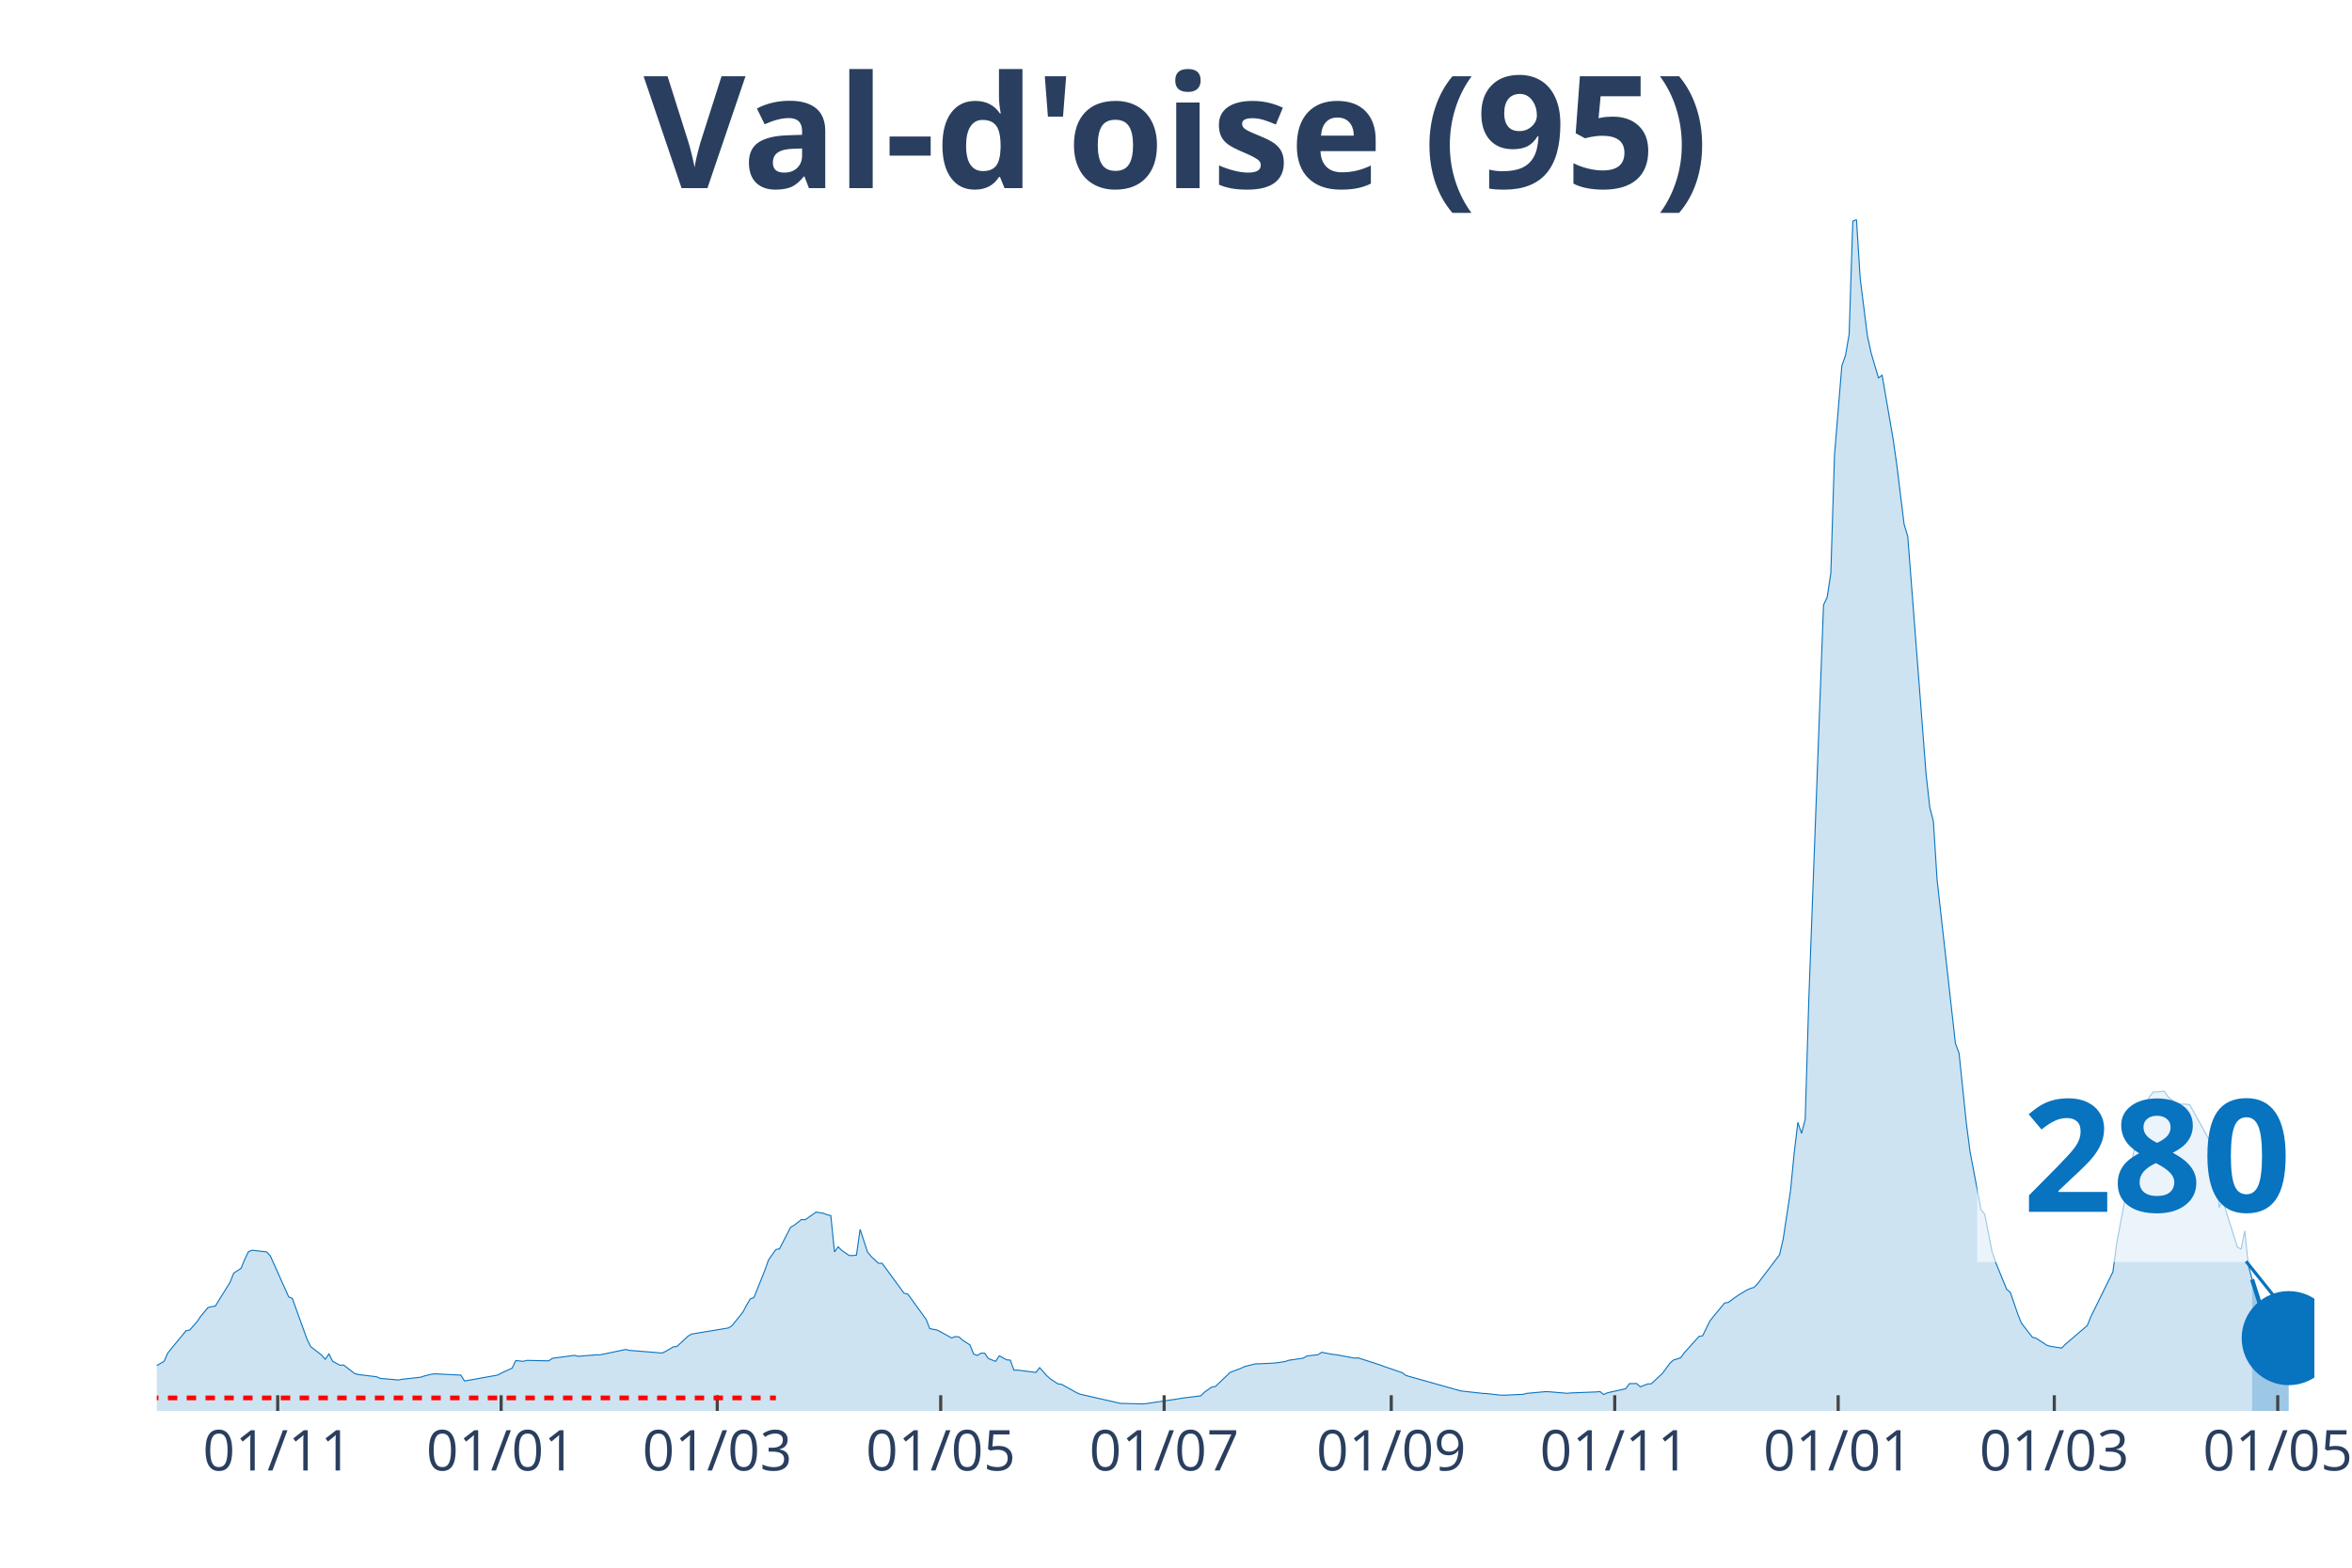
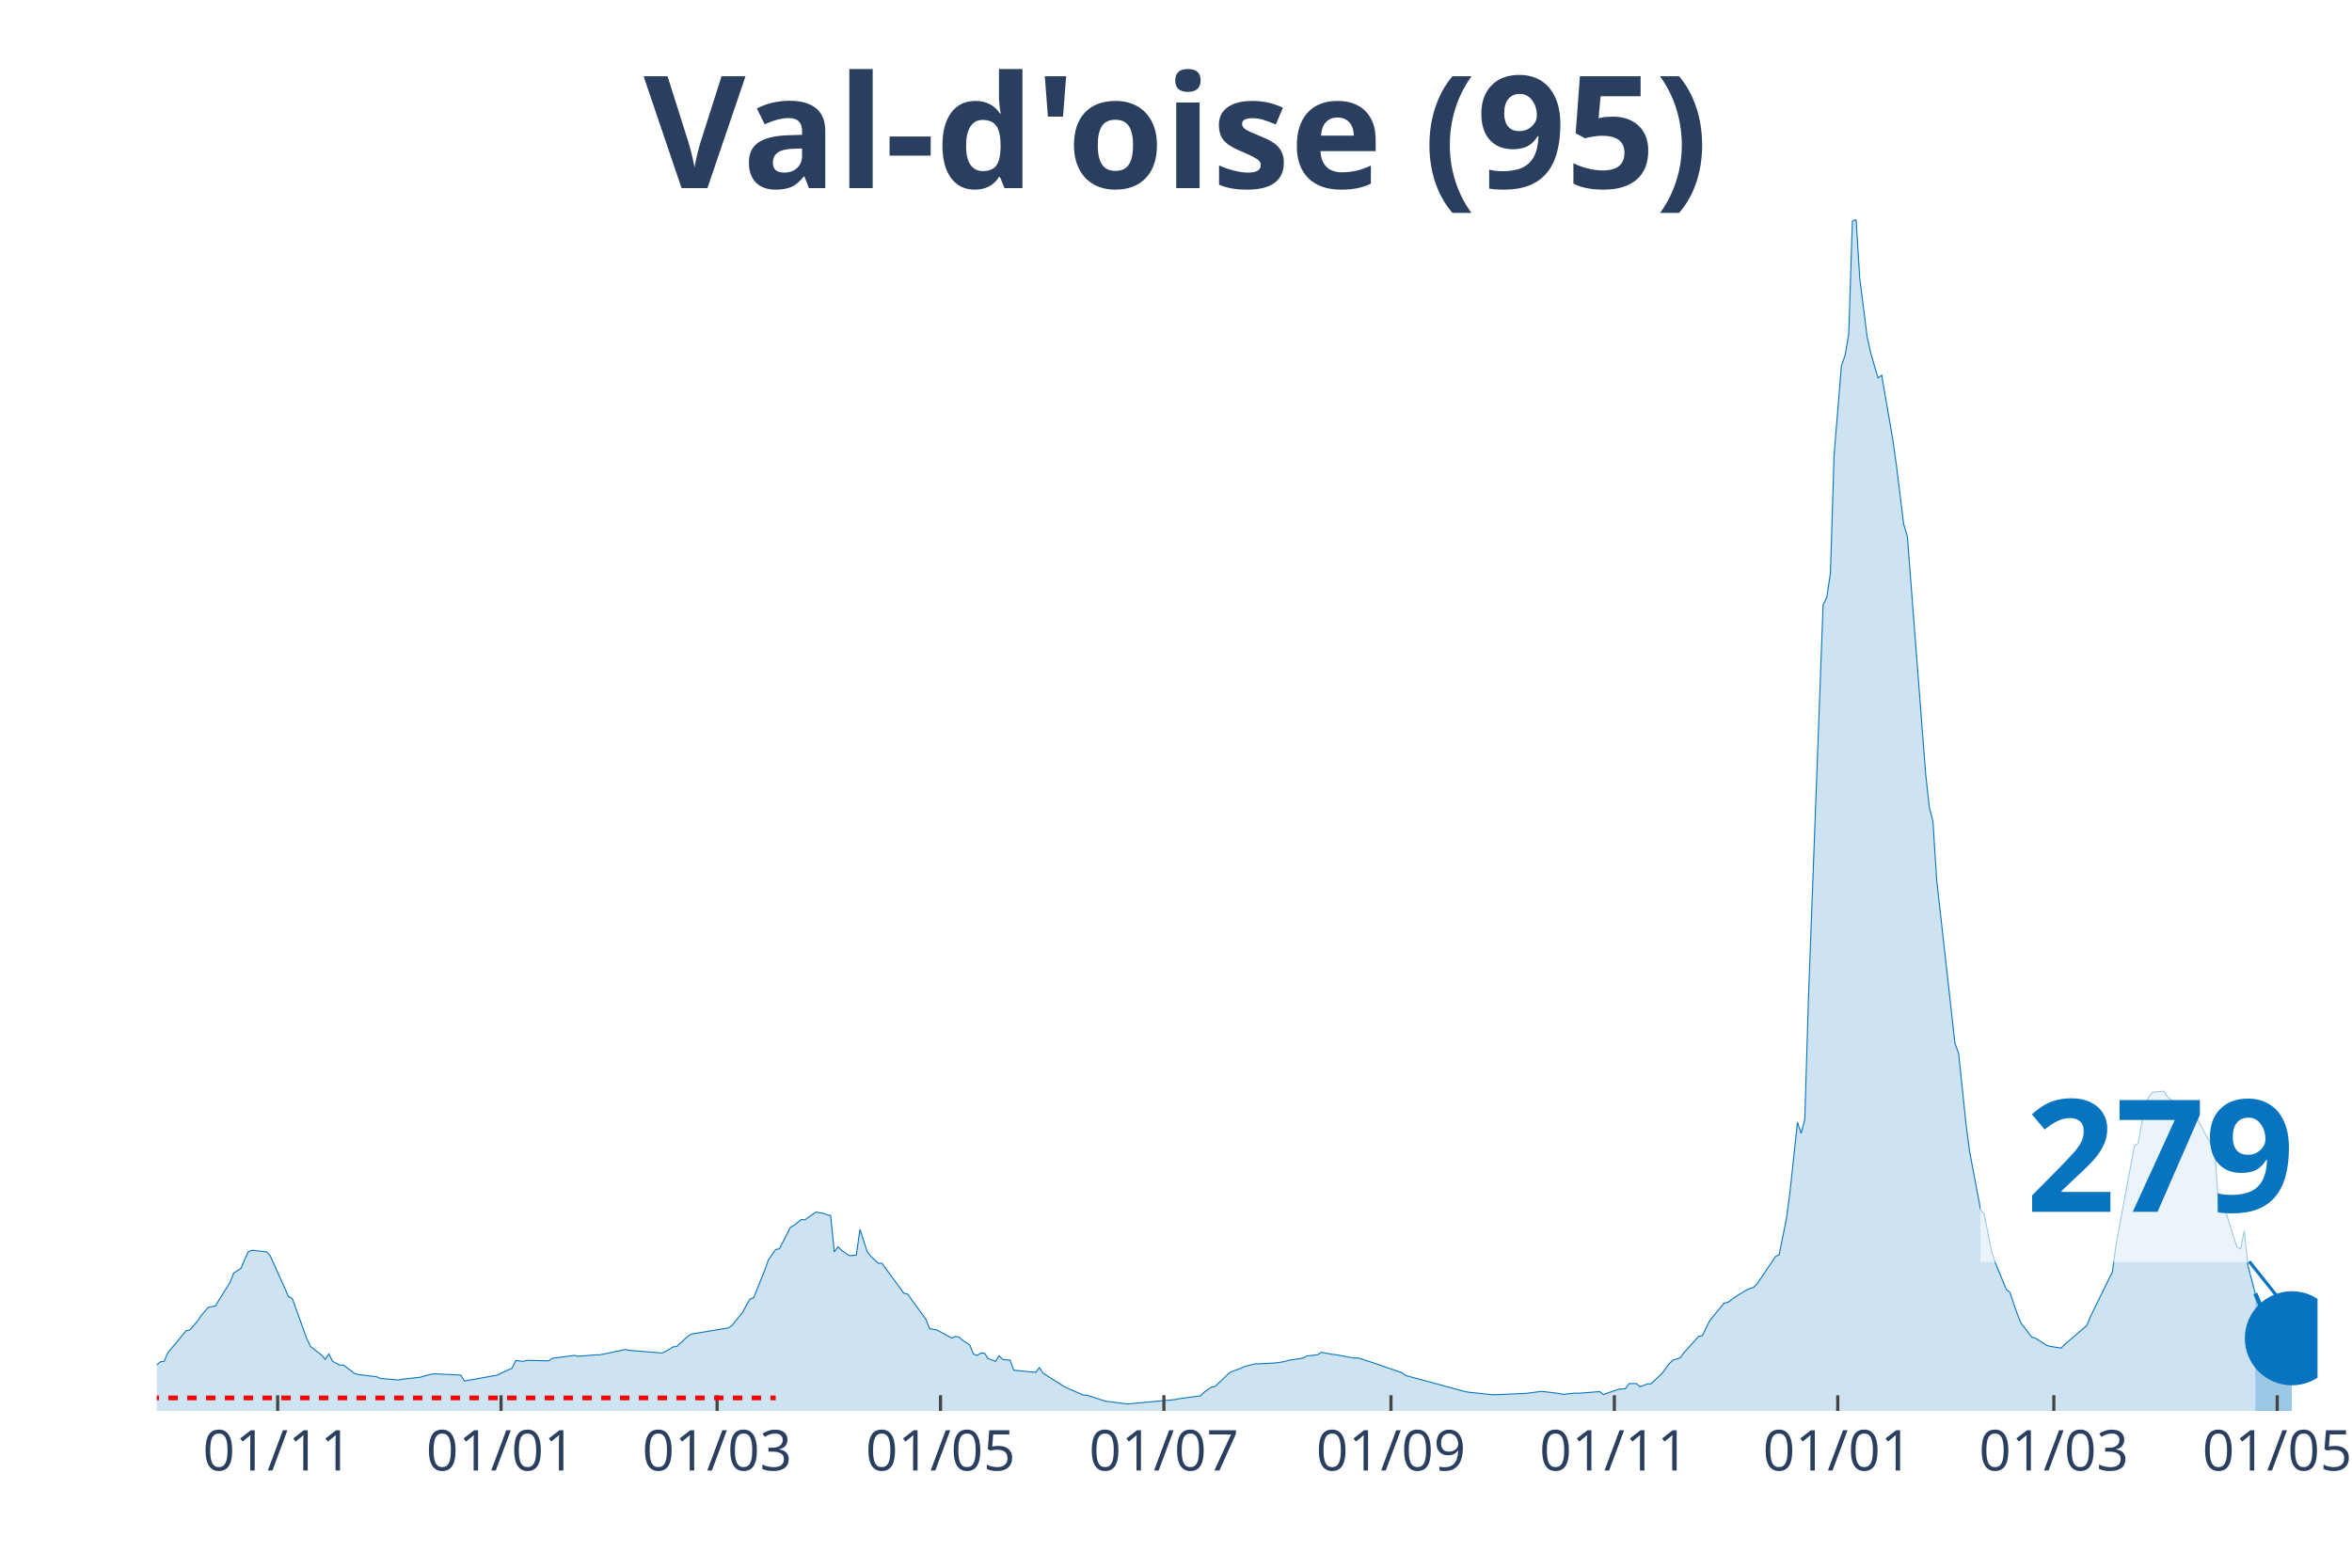
<svg xmlns="http://www.w3.org/2000/svg" class="main-svg" width="1125" height="750" style="" viewBox="0 0 750 500">
  <rect x="0" y="0" width="750" height="500" style="fill: rgb(0, 0, 0); fill-opacity: 0;" />
-   <defs id="defs-8edf81">
+   <defs id="defs-d8a3d8">
    <g class="clips">
-       <clipPath id="clip8edf81xyplot" class="plotclip">
-         <rect width="688" height="380" />
+       <clipPath id="clipd8a3d8xyplot" class="plotclip">
+         <rect width="689" height="380" />
      </clipPath>
-       <clipPath class="axesclip" id="clip8edf81x">
-         <rect x="50" y="0" width="688" height="500" />
+       <clipPath class="axesclip" id="clipd8a3d8x">
+         <rect x="50" y="0" width="689" height="500" />
      </clipPath>
-       <clipPath class="axesclip" id="clip8edf81y">
+       <clipPath class="axesclip" id="clipd8a3d8y">
        <rect x="0" y="70" width="750" height="380" />
      </clipPath>
-       <clipPath class="axesclip" id="clip8edf81xy">
-         <rect x="50" y="70" width="688" height="380" />
+       <clipPath class="axesclip" id="clipd8a3d8xy">
+         <rect x="50" y="70" width="689" height="380" />
      </clipPath>
    </g>
    <g class="gradients" />
  </defs>
  <g class="bglayer">
-     <rect class="bg" x="50" y="70" width="688" height="380" style="fill: rgb(0, 0, 0); fill-opacity: 0; stroke-width: 0;" />
+     <rect class="bg" x="50" y="70" width="689" height="380" style="fill: rgb(0, 0, 0); fill-opacity: 0; stroke-width: 0;" />
  </g>
  <g class="layer-below">
    <g class="imagelayer" />
    <g class="shapelayer" />
  </g>
  <g class="cartesianlayer">
    <g class="subplot xy">
      <g class="layer-subplot">
        <g class="shapelayer" />
        <g class="imagelayer" />
      </g>
      <g class="gridlayer">
        <g class="x">
-           <path class="xgrid crisp" transform="translate(88.55,0)" d="M0,70v380" style="stroke: rgb(255, 255, 255); stroke-opacity: 1; stroke-width: 1px;" />
-           <path class="xgrid crisp" transform="translate(159.8,0)" d="M0,70v380" style="stroke: rgb(255, 255, 255); stroke-opacity: 1; stroke-width: 1px;" />
-           <path class="xgrid crisp" transform="translate(228.72,0)" d="M0,70v380" style="stroke: rgb(255, 255, 255); stroke-opacity: 1; stroke-width: 1px;" />
-           <path class="xgrid crisp" transform="translate(299.97,0)" d="M0,70v380" style="stroke: rgb(255, 255, 255); stroke-opacity: 1; stroke-width: 1px;" />
-           <path class="xgrid crisp" transform="translate(371.22,0)" d="M0,70v380" style="stroke: rgb(255, 255, 255); stroke-opacity: 1; stroke-width: 1px;" />
-           <path class="xgrid crisp" transform="translate(443.64,0)" d="M0,70v380" style="stroke: rgb(255, 255, 255); stroke-opacity: 1; stroke-width: 1px;" />
-           <path class="xgrid crisp" transform="translate(514.9,0)" d="M0,70v380" style="stroke: rgb(255, 255, 255); stroke-opacity: 1; stroke-width: 1px;" />
-           <path class="xgrid crisp" transform="translate(586.15,0)" d="M0,70v380" style="stroke: rgb(255, 255, 255); stroke-opacity: 1; stroke-width: 1px;" />
-           <path class="xgrid crisp" transform="translate(655.07,0)" d="M0,70v380" style="stroke: rgb(255, 255, 255); stroke-opacity: 1; stroke-width: 1px;" />
-           <path class="xgrid crisp" transform="translate(726.32,0)" d="M0,70v380" style="stroke: rgb(255, 255, 255); stroke-opacity: 1; stroke-width: 1px;" />
+           <path class="xgrid crisp" transform="translate(88.54,0)" d="M0,70v380" style="stroke: rgb(255, 255, 255); stroke-opacity: 1; stroke-width: 1px;" />
+           <path class="xgrid crisp" transform="translate(159.77,0)" d="M0,70v380" style="stroke: rgb(255, 255, 255); stroke-opacity: 1; stroke-width: 1px;" />
+           <path class="xgrid crisp" transform="translate(228.67,0)" d="M0,70v380" style="stroke: rgb(255, 255, 255); stroke-opacity: 1; stroke-width: 1px;" />
+           <path class="xgrid crisp" transform="translate(299.91,0)" d="M0,70v380" style="stroke: rgb(255, 255, 255); stroke-opacity: 1; stroke-width: 1px;" />
+           <path class="xgrid crisp" transform="translate(371.14,0)" d="M0,70v380" style="stroke: rgb(255, 255, 255); stroke-opacity: 1; stroke-width: 1px;" />
+           <path class="xgrid crisp" transform="translate(443.55,0)" d="M0,70v380" style="stroke: rgb(255, 255, 255); stroke-opacity: 1; stroke-width: 1px;" />
+           <path class="xgrid crisp" transform="translate(514.78,0)" d="M0,70v380" style="stroke: rgb(255, 255, 255); stroke-opacity: 1; stroke-width: 1px;" />
+           <path class="xgrid crisp" transform="translate(586.02,0)" d="M0,70v380" style="stroke: rgb(255, 255, 255); stroke-opacity: 1; stroke-width: 1px;" />
+           <path class="xgrid crisp" transform="translate(654.92,0)" d="M0,70v380" style="stroke: rgb(255, 255, 255); stroke-opacity: 1; stroke-width: 1px;" />
+           <path class="xgrid crisp" transform="translate(726.15,0)" d="M0,70v380" style="stroke: rgb(255, 255, 255); stroke-opacity: 1; stroke-width: 1px;" />
        </g>
        <g class="y" />
      </g>
      <g class="zerolinelayer" />
      <path class="xlines-below" />
      <path class="ylines-below" />
      <g class="overlines-below" />
      <g class="xaxislayer-below" />
      <g class="yaxislayer-below" />
      <g class="overaxes-below" />
-       <g class="plot" transform="translate(50, 70)" clip-path="url('#clip8edf81xyplot')">
+       <g class="plot" transform="translate(50, 70)" clip-path="url('#clipd8a3d8xyplot')">
        <g class="scatterlayer mlayer">
-           <g class="trace scatter tracef653f2" style="stroke-miterlimit: 2;">
+           <g class="trace scatter trace178c4e" style="stroke-miterlimit: 2;">
            <g class="fills">
              <g>
-                 <path class="js-fill" d="M668.14,380L-158.86,380L-158.86,378.72L-135.5,379.01L-134.33,379.12L-103.96,379.4L-102.79,379.4L-71.25,378.25L-70.08,378.16L-57.24,377.23L-56.07,377.26L-49.06,375.92L-47.89,375.67L-43.22,374.73L-42.05,374.18L-19.86,368.34L-18.69,367.56L-14.02,366.11L-12.85,366L-8.18,366.59L-7.01,366.96L-3.5,367.4L-2.34,366.9L2.34,364.17L3.5,361.51L9.34,354.41L10.51,354.19L12.85,351.51L14.02,349.8L16.35,347L17.52,346.75L18.69,346.55L19.86,344.62L23.36,338.97L24.53,336.04L26.87,334.52L28.03,331.67L29.2,329.24L30.37,328.74L35.04,329.28L36.21,330.58L42.05,343.61L43.22,344.13L47.89,357.1L49.06,359.47L52.56,362.2L53.73,363.52L54.9,361.81L56.07,364.17L58.4,365.42L59.57,365.36L63.08,368.07L64.24,368.39L70.08,369.1L71.25,369.62L77.09,370.14L78.26,369.9L84.1,369.25L85.27,368.87L87.61,368.29L88.77,368.17L96.95,368.58L98.12,370.46L108.63,368.58L109.8,367.98L113.3,366.36L114.47,363.93L116.81,364.19L117.98,363.88L124.98,364.02L126.15,363.22L133.16,362.28L134.33,362.58L140.17,362.11L141.34,362.12L149.51,360.4L150.68,360.69L161.2,361.53L162.36,360.95L164.7,359.58L165.87,359.43L169.37,356.17L170.54,355.49L182.22,353.55L183.39,352.84L186.89,348.49L188.06,346.28L189.23,344.29L190.4,343.87L193.9,335.13L195.07,331.82L197.41,328.51L198.57,328.3L202.08,321.46L203.25,320.78L205.58,318.94L206.75,319.03L209.09,317.38L210.25,316.58L212.59,316.97L213.76,317.43L214.93,317.69L216.1,329.3L217.26,327.66L218.43,328.81L220.77,330.42L221.94,330.44L223.1,330.31L224.27,322.09L226.61,329.26L227.78,330.73L230.11,332.9L231.28,332.9L238.29,342.47L239.46,342.71L245.3,350.77L246.47,353.75L248.8,354.19L249.97,354.79L253.47,356.73L254.64,356.28L255.81,356.4L256.98,357.45L259.31,358.96L260.48,361.88L261.65,362.3L262.82,361.58L263.99,361.58L265.15,363.28L267.49,364.19L268.66,362.41L270.99,363.7L272.16,363.8L273.33,367.01L274.5,366.98L280.34,367.72L281.51,366.19L283.84,368.81L285.01,369.83L287.35,371.37L288.52,371.51L293.19,374.12L294.36,374.65L307.21,377.58L308.37,377.62L314.21,377.77L315.38,377.68L325.89,376.12L327.06,375.91L332.9,375.19L334.07,374.02L336.41,372.39L337.58,372.19L342.25,367.73L343.42,367.26L345.75,366.39L346.92,365.83L350.42,364.97L351.59,364.97L356.26,364.74L357.43,364.61L359.77,364.25L360.94,363.85L365.61,363.16L366.78,362.47L370.28,362.08L371.45,361.3L374.95,361.97L376.12,362.08L381.96,363.16L383.13,363.09L390.14,365.36L391.31,365.81L397.15,367.81L398.32,368.7L415.84,373.63L417.01,373.76L422.85,374.41L424.01,374.46L428.69,374.98L429.85,374.97L435.69,374.71L436.86,374.4L442.7,373.86L443.87,373.88L449.71,374.38L450.88,374.26L459.06,373.94L460.22,373.84L461.39,374.77L462.56,374.22L468.4,372.92L469.57,371.3L471.9,371.26L473.07,372.3L475.41,371.4L476.58,371.35L478.91,369.14L480.08,368.07L482.42,364.89L483.59,363.8L485.92,363.05L487.09,361.44L491.76,356.25L492.93,356.03L495.27,351.28L496.43,349.81L499.94,345.59L501.11,345.39L503.44,343.68L504.61,342.9L506.95,341.49L508.12,340.97L509.28,340.61L510.45,339.44L517.46,330.19L518.63,325.11L520.96,309.7L522.13,297.64L523.3,287.96L524.47,291.48L525.64,287.01L526.8,248.35L531.48,122.97L532.65,120.46L533.81,112.8L534.98,75.1L537.32,46.67L538.49,43.35L539.65,36.57L540.82,0.53L541.99,0L543.16,18.72L545.49,37.22L546.66,42.59L549,50.54L550.17,49.67L553.67,70.02L554.84,78.2L557.17,97.18L558.34,101.08L564.18,176.86L565.35,187.4L566.52,191.99L567.69,210.57L573.53,262.73L574.7,265.91L577.03,288.29L578.2,297.25L581.7,315.8L582.87,317.25L585.21,329.14L586.38,332.64L589.88,341.2L591.05,342.19L593.39,349.01L594.55,351.94L598.06,356.48L599.23,356.8L602.73,359.07L603.9,359.41L607.4,359.96L608.57,358.77L615.58,352.78L616.75,349.9L623.76,335.64L624.92,326.85L630.76,295.41L631.93,294.66L634.27,282.02L635.44,279.75L636.6,278.29L637.77,278.27L640.11,278.01L641.28,279.74L643.61,281.75L644.78,282.11L647.12,282.17L648.29,282.38L656.46,297.15L657.63,315.18L658.8,312.62L659.97,316.73L663.47,327.78L664.64,328.36L665.81,322.56L666.97,333.63L668.14,338.06" style="fill: rgb(8, 115, 191); fill-opacity: 0.2; stroke-width: 0;" />
+                 <path class="js-fill" d="M669.15,380L-158.82,380L-158.82,378.72L-135.46,379.01L-134.3,379.12L-103.93,379.4L-102.77,379.4L-71.24,378.25L-70.07,378.16L-57.22,377.23L-56.05,377.26L-49.05,375.92L-47.88,375.67L-43.21,374.73L-42.04,374.18L-18.68,367.56L-17.52,367.04L-11.68,365.95L-10.51,366.36L-4.67,367.53L-3.5,367.4L0,365.31L1.17,364.32L2.34,364.17L3.5,361.51L9.34,354.41L10.51,354.19L12.85,351.51L14.01,349.8L16.35,347L17.52,346.75L18.68,346.55L19.85,344.62L23.36,338.97L24.52,336.04L26.86,334.52L28.03,331.67L29.19,329.24L30.36,328.74L35.03,329.28L36.2,330.58L42.04,343.61L43.21,344.13L47.88,357.1L49.05,359.47L52.55,362.2L53.72,363.52L54.89,361.81L56.05,364.17L58.39,365.42L59.56,365.36L63.06,368.07L64.23,368.39L70.07,369.1L71.24,369.62L77.07,370.14L78.24,369.9L84.08,369.25L85.25,368.87L87.58,368.29L88.75,368.17L96.93,368.58L98.09,370.46L108.61,368.58L109.77,367.98L113.28,366.36L114.44,363.93L116.78,364.19L117.95,363.88L124.95,364.02L126.12,363.22L133.13,362.28L134.3,362.58L140.14,362.11L141.3,362.12L149.48,360.4L150.65,360.69L161.16,361.53L162.32,360.95L164.66,359.58L165.83,359.43L169.33,356.17L170.5,355.49L182.18,353.55L183.34,352.84L186.85,348.49L188.02,346.28L189.18,344.29L190.35,343.87L193.85,335.13L195.02,331.82L197.36,328.51L198.53,328.3L202.03,321.46L203.2,320.78L205.53,318.94L206.7,319.03L209.04,317.38L210.2,316.58L212.54,316.97L213.71,317.43L214.87,317.69L216.04,329.3L217.21,327.66L218.38,328.81L220.71,330.42L221.88,330.44L223.05,330.31L224.22,322.09L226.55,329.26L227.72,330.73L230.06,332.9L231.22,332.9L238.23,342.47L239.4,342.71L245.24,350.77L246.41,353.75L248.74,354.19L249.91,354.79L253.41,356.73L254.58,356.28L255.75,356.4L256.92,357.45L259.25,358.96L260.42,361.88L261.59,362.3L262.75,361.58L263.92,361.58L265.09,363.28L267.43,364.19L268.59,362.41L269.76,363.59L270.93,363.7L272.1,363.8L273.26,367.01L279.1,367.58L280.27,367.72L281.44,366.19L282.61,367.97L289.61,372.39L290.78,372.91L295.45,374.95L296.62,374.97L301.29,376.5L302.46,376.89L308.3,377.62L309.47,377.79L324.65,376.39L325.82,376.12L332.82,375.19L333.99,374.02L336.33,372.39L337.49,372.19L342.16,367.73L343.33,367.26L345.67,366.39L346.84,365.83L350.34,364.97L351.51,364.97L356.18,364.74L357.35,364.61L359.68,364.25L360.85,363.85L365.52,363.16L366.69,362.47L370.19,362.08L371.36,361.3L374.86,361.97L376.03,362.08L381.87,363.16L383.04,363.09L390.04,365.36L391.21,365.81L397.05,367.81L398.22,368.7L416.9,373.76L418.07,374.01L425.08,374.75L426.25,374.85L436.76,374.4L437.92,374.24L441.43,373.78L442.59,373.86L447.27,374.46L448.43,374.73L451.94,374.32L453.11,374.39L460.11,373.84L461.28,374.77L465.95,373.14L467.12,372.99L468.29,372.92L469.45,371.3L471.79,371.26L472.96,372.3L475.29,371.4L476.46,371.35L478.8,369.14L479.96,368.07L482.3,364.89L483.47,363.8L485.8,363.05L486.97,361.44L491.64,356.25L492.81,356.03L495.15,351.28L496.31,349.81L499.82,345.59L500.98,345.39L503.32,343.68L504.49,342.9L506.82,341.49L507.99,340.97L509.16,340.61L510.33,339.44L516.17,330.76L517.33,330.19L519.67,318.58L520.84,309.7L523.17,287.96L524.34,291.48L525.51,287.01L526.68,248.35L531.35,122.97L532.52,120.46L533.68,112.8L534.85,75.1L537.19,46.67L538.35,43.35L539.52,36.57L540.69,0.53L541.86,0L543.03,18.72L545.36,37.22L546.53,42.59L548.86,50.54L550.03,49.67L553.54,70.02L554.7,78.2L557.04,97.18L558.21,101.08L564.05,176.86L565.21,187.4L566.38,191.99L567.55,210.57L573.39,262.73L574.56,265.91L576.89,288.29L578.06,297.25L581.56,315.8L582.73,317.25L585.07,329.14L586.23,332.64L589.74,341.2L590.91,342.19L593.24,349.01L594.41,351.94L597.91,356.48L599.08,356.8L602.58,359.07L603.75,359.41L607.25,359.96L608.42,358.77L615.43,352.78L616.6,349.9L623.6,335.64L624.77,326.85L630.61,295.41L631.78,294.66L634.11,282.02L635.28,279.75L636.45,278.29L637.62,278.27L639.95,278.01L641.12,279.74L643.46,281.75L644.62,282.11L646.96,282.17L648.13,282.38L656.3,297.14L657.47,315.16L658.64,312.59L659.81,316.71L663.31,327.76L664.48,328.34L665.64,322.56L666.81,333.63L669.15,342.53" style="fill: rgb(8, 115, 191); fill-opacity: 0.2; stroke-width: 0;" />
              </g>
            </g>
            <g class="errorbars" />
            <g class="lines">
-               <path class="js-line" d="M-158.86,378.72L-135.5,379.01L-134.33,379.12L-103.96,379.4L-102.79,379.4L-71.25,378.25L-70.08,378.16L-57.24,377.23L-56.07,377.26L-49.06,375.92L-47.89,375.67L-43.22,374.73L-42.05,374.18L-19.86,368.34L-18.69,367.56L-14.02,366.11L-12.85,366L-8.18,366.59L-7.01,366.96L-3.5,367.4L-2.34,366.9L2.34,364.17L3.5,361.51L9.34,354.41L10.51,354.19L12.85,351.51L14.02,349.8L16.35,347L17.52,346.75L18.69,346.55L19.86,344.62L23.36,338.97L24.53,336.04L26.87,334.52L28.03,331.67L29.2,329.24L30.37,328.74L35.04,329.28L36.21,330.58L42.05,343.61L43.22,344.13L47.89,357.1L49.06,359.47L52.56,362.2L53.73,363.52L54.9,361.81L56.07,364.17L58.4,365.42L59.57,365.36L63.08,368.07L64.24,368.39L70.08,369.1L71.25,369.62L77.09,370.14L78.26,369.9L84.1,369.25L85.27,368.87L87.61,368.29L88.77,368.17L96.95,368.58L98.12,370.46L108.63,368.58L109.8,367.98L113.3,366.36L114.47,363.93L116.81,364.19L117.98,363.88L124.98,364.02L126.15,363.22L133.16,362.28L134.33,362.58L140.17,362.11L141.34,362.12L149.51,360.4L150.68,360.69L161.2,361.53L162.36,360.95L164.7,359.58L165.87,359.43L169.37,356.17L170.54,355.49L182.22,353.55L183.39,352.84L186.89,348.49L188.06,346.28L189.23,344.29L190.4,343.87L193.9,335.13L195.07,331.82L197.41,328.51L198.57,328.3L202.08,321.46L203.25,320.78L205.58,318.94L206.75,319.03L209.09,317.38L210.25,316.58L212.59,316.97L213.76,317.43L214.93,317.69L216.1,329.3L217.26,327.66L218.43,328.81L220.77,330.42L221.94,330.44L223.1,330.31L224.27,322.09L226.61,329.26L227.78,330.73L230.11,332.9L231.28,332.9L238.29,342.47L239.46,342.71L245.3,350.77L246.47,353.75L248.8,354.19L249.97,354.79L253.47,356.73L254.64,356.28L255.81,356.4L256.98,357.45L259.31,358.96L260.48,361.88L261.65,362.3L262.82,361.58L263.99,361.58L265.15,363.28L267.49,364.19L268.66,362.41L270.99,363.7L272.16,363.8L273.33,367.01L274.5,366.98L280.34,367.72L281.51,366.19L283.84,368.81L285.01,369.83L287.35,371.37L288.52,371.51L293.19,374.12L294.36,374.65L307.21,377.58L308.37,377.62L314.21,377.77L315.38,377.68L325.89,376.12L327.06,375.91L332.9,375.19L334.07,374.02L336.41,372.39L337.58,372.19L342.25,367.73L343.42,367.26L345.75,366.39L346.92,365.83L350.42,364.97L351.59,364.97L356.26,364.74L357.43,364.61L359.77,364.25L360.94,363.85L365.61,363.16L366.78,362.47L370.28,362.08L371.45,361.3L374.95,361.97L376.12,362.08L381.96,363.16L383.13,363.09L390.14,365.36L391.31,365.81L397.15,367.81L398.32,368.7L415.84,373.63L417.01,373.76L422.85,374.41L424.01,374.46L428.69,374.98L429.85,374.97L435.69,374.71L436.86,374.4L442.7,373.86L443.87,373.88L449.71,374.38L450.88,374.26L459.06,373.94L460.22,373.84L461.39,374.77L462.56,374.22L468.4,372.92L469.57,371.3L471.9,371.26L473.07,372.3L475.41,371.4L476.58,371.35L478.91,369.14L480.08,368.07L482.42,364.89L483.59,363.8L485.92,363.05L487.09,361.44L491.76,356.25L492.93,356.03L495.27,351.28L496.43,349.81L499.94,345.59L501.11,345.39L503.44,343.68L504.61,342.9L506.95,341.49L508.12,340.97L509.28,340.61L510.45,339.44L517.46,330.19L518.63,325.11L520.96,309.7L522.13,297.64L523.3,287.96L524.47,291.48L525.64,287.01L526.8,248.35L531.48,122.97L532.65,120.46L533.81,112.8L534.98,75.1L537.32,46.67L538.49,43.35L539.65,36.57L540.82,0.53L541.99,0L543.16,18.72L545.49,37.22L546.66,42.59L549,50.54L550.17,49.67L553.67,70.02L554.84,78.2L557.17,97.18L558.34,101.08L564.18,176.86L565.35,187.4L566.52,191.99L567.69,210.57L573.53,262.73L574.7,265.91L577.03,288.29L578.2,297.25L581.7,315.8L582.87,317.25L585.21,329.14L586.38,332.64L589.88,341.2L591.05,342.19L593.39,349.01L594.55,351.94L598.06,356.48L599.23,356.8L602.73,359.07L603.9,359.41L607.4,359.96L608.57,358.77L615.58,352.78L616.75,349.9L623.76,335.64L624.92,326.85L630.76,295.41L631.93,294.66L634.27,282.02L635.44,279.75L636.6,278.29L637.77,278.27L640.11,278.01L641.28,279.74L643.61,281.75L644.78,282.11L647.12,282.17L648.29,282.38L656.46,297.15L657.63,315.18L658.8,312.62L659.97,316.73L663.47,327.78L664.64,328.36L665.81,322.56L666.97,333.63L668.14,338.06" style="vector-effect: non-scaling-stroke; fill: none; stroke: rgb(8, 115, 191); stroke-opacity: 1; stroke-width: 0.5px; opacity: 1;" />
+               <path class="js-line" d="M-158.82,378.72L-135.46,379.01L-134.3,379.12L-103.93,379.4L-102.77,379.4L-71.24,378.25L-70.07,378.16L-57.22,377.23L-56.05,377.26L-49.05,375.92L-47.88,375.67L-43.21,374.73L-42.04,374.18L-18.68,367.56L-17.52,367.04L-11.68,365.95L-10.51,366.36L-4.67,367.53L-3.5,367.4L0,365.31L1.17,364.32L2.34,364.17L3.5,361.51L9.34,354.41L10.51,354.19L12.85,351.51L14.01,349.8L16.35,347L17.52,346.75L18.68,346.55L19.85,344.62L23.36,338.97L24.52,336.04L26.86,334.52L28.03,331.67L29.19,329.24L30.36,328.74L35.03,329.28L36.2,330.58L42.04,343.61L43.21,344.13L47.88,357.1L49.05,359.47L52.55,362.2L53.72,363.52L54.89,361.81L56.05,364.17L58.39,365.42L59.56,365.36L63.06,368.07L64.23,368.39L70.07,369.1L71.24,369.62L77.07,370.14L78.24,369.9L84.08,369.25L85.25,368.87L87.58,368.29L88.75,368.17L96.93,368.58L98.09,370.46L108.61,368.58L109.77,367.98L113.28,366.36L114.44,363.93L116.78,364.19L117.95,363.88L124.95,364.02L126.12,363.22L133.13,362.28L134.3,362.58L140.14,362.11L141.3,362.12L149.48,360.4L150.65,360.69L161.16,361.53L162.32,360.95L164.66,359.58L165.83,359.43L169.33,356.17L170.5,355.49L182.18,353.55L183.34,352.84L186.85,348.49L188.02,346.28L189.18,344.29L190.35,343.87L193.85,335.13L195.02,331.82L197.36,328.51L198.53,328.3L202.03,321.46L203.2,320.78L205.53,318.94L206.7,319.03L209.04,317.38L210.2,316.58L212.54,316.97L213.71,317.43L214.87,317.69L216.04,329.3L217.21,327.66L218.38,328.81L220.71,330.42L221.88,330.44L223.05,330.31L224.22,322.09L226.55,329.26L227.72,330.73L230.06,332.9L231.22,332.9L238.23,342.47L239.4,342.71L245.24,350.77L246.41,353.75L248.74,354.19L249.91,354.79L253.41,356.73L254.58,356.28L255.75,356.4L256.92,357.45L259.25,358.96L260.42,361.88L261.59,362.3L262.75,361.58L263.92,361.58L265.09,363.28L267.43,364.19L268.59,362.41L269.76,363.59L270.93,363.7L272.1,363.8L273.26,367.01L279.1,367.58L280.27,367.72L281.44,366.19L282.61,367.97L289.61,372.39L290.78,372.91L295.45,374.95L296.62,374.97L301.29,376.5L302.46,376.89L308.3,377.62L309.47,377.79L324.65,376.39L325.82,376.12L332.82,375.19L333.99,374.02L336.33,372.39L337.49,372.19L342.16,367.73L343.33,367.26L345.67,366.39L346.84,365.83L350.34,364.97L351.51,364.97L356.18,364.74L357.35,364.61L359.68,364.25L360.85,363.85L365.52,363.16L366.69,362.47L370.19,362.08L371.36,361.3L374.86,361.97L376.03,362.08L381.87,363.16L383.04,363.09L390.04,365.36L391.21,365.81L397.05,367.81L398.22,368.7L416.9,373.76L418.07,374.01L425.08,374.75L426.25,374.85L436.76,374.4L437.92,374.24L441.43,373.78L442.59,373.86L447.27,374.46L448.43,374.73L451.94,374.32L453.11,374.39L460.11,373.84L461.28,374.77L465.95,373.14L467.12,372.99L468.29,372.92L469.45,371.3L471.79,371.26L472.96,372.3L475.29,371.4L476.46,371.35L478.8,369.14L479.96,368.07L482.3,364.89L483.47,363.8L485.8,363.05L486.97,361.44L491.64,356.25L492.81,356.03L495.15,351.28L496.31,349.81L499.82,345.59L500.98,345.39L503.32,343.68L504.49,342.9L506.82,341.49L507.99,340.97L509.16,340.61L510.33,339.44L516.17,330.76L517.33,330.19L519.67,318.58L520.84,309.7L523.17,287.96L524.34,291.48L525.51,287.01L526.68,248.35L531.35,122.97L532.52,120.46L533.68,112.8L534.85,75.1L537.19,46.67L538.35,43.35L539.52,36.57L540.69,0.53L541.86,0L543.03,18.72L545.36,37.22L546.53,42.59L548.86,50.54L550.03,49.67L553.54,70.02L554.7,78.2L557.04,97.18L558.21,101.08L564.05,176.86L565.21,187.4L566.38,191.99L567.55,210.57L573.39,262.73L574.56,265.91L576.89,288.29L578.06,297.25L581.56,315.8L582.73,317.25L585.07,329.14L586.23,332.64L589.74,341.2L590.91,342.19L593.24,349.01L594.41,351.94L597.91,356.48L599.08,356.8L602.58,359.07L603.75,359.41L607.25,359.96L608.42,358.77L615.43,352.78L616.6,349.9L623.6,335.64L624.77,326.85L630.61,295.41L631.78,294.66L634.11,282.02L635.28,279.75L636.45,278.29L637.62,278.27L639.95,278.01L641.12,279.74L643.46,281.75L644.62,282.11L646.96,282.17L648.13,282.38L656.3,297.14L657.47,315.16L658.64,312.59L659.81,316.71L663.31,327.76L664.48,328.34L665.64,322.56L666.81,333.63L669.15,342.53" style="vector-effect: non-scaling-stroke; fill: none; stroke: rgb(8, 115, 191); stroke-opacity: 1; stroke-width: 0.5px; opacity: 1;" />
            </g>
            <g class="points" />
            <g class="text" />
          </g>
-           <g class="trace scatter tracefeba5a" style="stroke-miterlimit: 2;">
+           <g class="trace scatter trace936d5e" style="stroke-miterlimit: 2;">
            <g class="fills">
              <g>
-                 <path class="js-fill" d="M679.82,380L668.14,380L668.14,338.06L670.48,345.44L671.65,347.93L672.81,348.55L673.98,351.44L676.32,354.68L677.49,355.59L679.82,356.78" style="fill: rgb(8, 115, 191); fill-opacity: 0.4; stroke-width: 0;" />
+                 <path class="js-fill" d="M680.83,380L669.15,380L669.15,342.53L671.48,347.93L672.65,348.55L674.99,353.35L676.15,354.67L679.66,356.72L680.83,356.83" style="fill: rgb(8, 115, 191); fill-opacity: 0.4; stroke-width: 0;" />
              </g>
            </g>
            <g class="errorbars" />
            <g class="lines">
-               <path class="js-line" d="M668.14,338.06L670.48,345.44L671.65,347.93L672.81,348.55L673.98,351.44L676.32,354.68L677.49,355.59L679.82,356.78" style="vector-effect: non-scaling-stroke; fill: none; stroke: rgb(8, 115, 191); stroke-opacity: 1; stroke-width: 2px; opacity: 1;" />
+               <path class="js-line" d="M669.15,342.53L671.48,347.93L672.65,348.55L674.99,353.35L676.15,354.67L679.66,356.72L680.83,356.83" style="vector-effect: non-scaling-stroke; fill: none; stroke: rgb(8, 115, 191); stroke-opacity: 1; stroke-width: 2px; opacity: 1;" />
            </g>
            <g class="points" />
            <g class="text" />
          </g>
-           <g class="trace scatter traceb981dc" style="stroke-miterlimit: 2; opacity: 1;">
+           <g class="trace scatter trace963912" style="stroke-miterlimit: 2; opacity: 1;">
            <g class="fills" />
            <g class="errorbars" />
            <g class="lines" />
            <g class="points">
-               <path class="point" transform="translate(679.82,356.78)" d="M15,0A15,15 0 1,1 0,-15A15,15 0 0,1 15,0Z" style="opacity: 1; stroke-width: 0px; fill: rgb(8, 115, 191); fill-opacity: 1;" />
+               <path class="point" transform="translate(680.83,356.83)" d="M15,0A15,15 0 1,1 0,-15A15,15 0 0,1 15,0Z" style="opacity: 1; stroke-width: 0px; fill: rgb(8, 115, 191); fill-opacity: 1;" />
            </g>
            <g class="text" />
          </g>
        </g>
      </g>
      <g class="overplot" />
      <path class="xlines-above crisp" style="fill: none; stroke-width: 1px; stroke: rgb(0, 0, 0); stroke-opacity: 0;" d="" />
      <path class="ylines-above crisp" style="fill: none;" d="M0,0" />
      <g class="overlines-above" />
      <g class="xaxislayer-above">
-         <path class="xtick ticks crisp" d="M0,450v-5" transform="translate(88.55,0)" style="stroke: rgb(68, 68, 68); stroke-opacity: 1; stroke-width: 1px;" />
-         <path class="xtick ticks crisp" d="M0,450v-5" transform="translate(159.8,0)" style="stroke: rgb(68, 68, 68); stroke-opacity: 1; stroke-width: 1px;" />
-         <path class="xtick ticks crisp" d="M0,450v-5" transform="translate(228.72,0)" style="stroke: rgb(68, 68, 68); stroke-opacity: 1; stroke-width: 1px;" />
-         <path class="xtick ticks crisp" d="M0,450v-5" transform="translate(299.97,0)" style="stroke: rgb(68, 68, 68); stroke-opacity: 1; stroke-width: 1px;" />
-         <path class="xtick ticks crisp" d="M0,450v-5" transform="translate(371.22,0)" style="stroke: rgb(68, 68, 68); stroke-opacity: 1; stroke-width: 1px;" />
-         <path class="xtick ticks crisp" d="M0,450v-5" transform="translate(443.64,0)" style="stroke: rgb(68, 68, 68); stroke-opacity: 1; stroke-width: 1px;" />
-         <path class="xtick ticks crisp" d="M0,450v-5" transform="translate(514.9,0)" style="stroke: rgb(68, 68, 68); stroke-opacity: 1; stroke-width: 1px;" />
-         <path class="xtick ticks crisp" d="M0,450v-5" transform="translate(586.15,0)" style="stroke: rgb(68, 68, 68); stroke-opacity: 1; stroke-width: 1px;" />
-         <path class="xtick ticks crisp" d="M0,450v-5" transform="translate(655.07,0)" style="stroke: rgb(68, 68, 68); stroke-opacity: 1; stroke-width: 1px;" />
-         <path class="xtick ticks crisp" d="M0,450v-5" transform="translate(726.32,0)" style="stroke: rgb(68, 68, 68); stroke-opacity: 1; stroke-width: 1px;" />
+         <path class="xtick ticks crisp" d="M0,450v-5" transform="translate(88.54,0)" style="stroke: rgb(68, 68, 68); stroke-opacity: 1; stroke-width: 1px;" />
+         <path class="xtick ticks crisp" d="M0,450v-5" transform="translate(159.77,0)" style="stroke: rgb(68, 68, 68); stroke-opacity: 1; stroke-width: 1px;" />
+         <path class="xtick ticks crisp" d="M0,450v-5" transform="translate(228.67,0)" style="stroke: rgb(68, 68, 68); stroke-opacity: 1; stroke-width: 1px;" />
+         <path class="xtick ticks crisp" d="M0,450v-5" transform="translate(299.91,0)" style="stroke: rgb(68, 68, 68); stroke-opacity: 1; stroke-width: 1px;" />
+         <path class="xtick ticks crisp" d="M0,450v-5" transform="translate(371.14,0)" style="stroke: rgb(68, 68, 68); stroke-opacity: 1; stroke-width: 1px;" />
+         <path class="xtick ticks crisp" d="M0,450v-5" transform="translate(443.55,0)" style="stroke: rgb(68, 68, 68); stroke-opacity: 1; stroke-width: 1px;" />
+         <path class="xtick ticks crisp" d="M0,450v-5" transform="translate(514.78,0)" style="stroke: rgb(68, 68, 68); stroke-opacity: 1; stroke-width: 1px;" />
+         <path class="xtick ticks crisp" d="M0,450v-5" transform="translate(586.02,0)" style="stroke: rgb(68, 68, 68); stroke-opacity: 1; stroke-width: 1px;" />
+         <path class="xtick ticks crisp" d="M0,450v-5" transform="translate(654.92,0)" style="stroke: rgb(68, 68, 68); stroke-opacity: 1; stroke-width: 1px;" />
+         <path class="xtick ticks crisp" d="M0,450v-5" transform="translate(726.15,0)" style="stroke: rgb(68, 68, 68); stroke-opacity: 1; stroke-width: 1px;" />
        <g class="xtick">
-           <text text-anchor="middle" x="0" y="469" transform="translate(88.55,0)" style="font-family: 'Open Sans', verdana, arial, sans-serif; font-size: 18px; fill: rgb(42, 63, 95); fill-opacity: 1; white-space: pre;">01/11</text>
+           <text text-anchor="middle" x="0" y="469" transform="translate(88.54,0)" style="font-family: 'Open Sans', verdana, arial, sans-serif; font-size: 18px; fill: rgb(42, 63, 95); fill-opacity: 1; white-space: pre;">01/11</text>
        </g>
        <g class="xtick">
-           <text text-anchor="middle" x="0" y="469" transform="translate(159.8,0)" style="font-family: 'Open Sans', verdana, arial, sans-serif; font-size: 18px; fill: rgb(42, 63, 95); fill-opacity: 1; white-space: pre;">01/01</text>
+           <text text-anchor="middle" x="0" y="469" transform="translate(159.77,0)" style="font-family: 'Open Sans', verdana, arial, sans-serif; font-size: 18px; fill: rgb(42, 63, 95); fill-opacity: 1; white-space: pre;">01/01</text>
        </g>
        <g class="xtick">
-           <text text-anchor="middle" x="0" y="469" transform="translate(228.72,0)" style="font-family: 'Open Sans', verdana, arial, sans-serif; font-size: 18px; fill: rgb(42, 63, 95); fill-opacity: 1; white-space: pre;">01/03</text>
+           <text text-anchor="middle" x="0" y="469" transform="translate(228.67,0)" style="font-family: 'Open Sans', verdana, arial, sans-serif; font-size: 18px; fill: rgb(42, 63, 95); fill-opacity: 1; white-space: pre;">01/03</text>
        </g>
        <g class="xtick">
-           <text text-anchor="middle" x="0" y="469" transform="translate(299.97,0)" style="font-family: 'Open Sans', verdana, arial, sans-serif; font-size: 18px; fill: rgb(42, 63, 95); fill-opacity: 1; white-space: pre;">01/05</text>
+           <text text-anchor="middle" x="0" y="469" transform="translate(299.91,0)" style="font-family: 'Open Sans', verdana, arial, sans-serif; font-size: 18px; fill: rgb(42, 63, 95); fill-opacity: 1; white-space: pre;">01/05</text>
        </g>
        <g class="xtick">
-           <text text-anchor="middle" x="0" y="469" transform="translate(371.22,0)" style="font-family: 'Open Sans', verdana, arial, sans-serif; font-size: 18px; fill: rgb(42, 63, 95); fill-opacity: 1; white-space: pre;">01/07</text>
+           <text text-anchor="middle" x="0" y="469" transform="translate(371.14,0)" style="font-family: 'Open Sans', verdana, arial, sans-serif; font-size: 18px; fill: rgb(42, 63, 95); fill-opacity: 1; white-space: pre;">01/07</text>
        </g>
        <g class="xtick">
-           <text text-anchor="middle" x="0" y="469" transform="translate(443.64,0)" style="font-family: 'Open Sans', verdana, arial, sans-serif; font-size: 18px; fill: rgb(42, 63, 95); fill-opacity: 1; white-space: pre;">01/09</text>
+           <text text-anchor="middle" x="0" y="469" transform="translate(443.55,0)" style="font-family: 'Open Sans', verdana, arial, sans-serif; font-size: 18px; fill: rgb(42, 63, 95); fill-opacity: 1; white-space: pre;">01/09</text>
        </g>
        <g class="xtick">
-           <text text-anchor="middle" x="0" y="469" transform="translate(514.9,0)" style="font-family: 'Open Sans', verdana, arial, sans-serif; font-size: 18px; fill: rgb(42, 63, 95); fill-opacity: 1; white-space: pre;">01/11</text>
+           <text text-anchor="middle" x="0" y="469" transform="translate(514.78,0)" style="font-family: 'Open Sans', verdana, arial, sans-serif; font-size: 18px; fill: rgb(42, 63, 95); fill-opacity: 1; white-space: pre;">01/11</text>
        </g>
        <g class="xtick">
-           <text text-anchor="middle" x="0" y="469" transform="translate(586.15,0)" style="font-family: 'Open Sans', verdana, arial, sans-serif; font-size: 18px; fill: rgb(42, 63, 95); fill-opacity: 1; white-space: pre;">01/01</text>
+           <text text-anchor="middle" x="0" y="469" transform="translate(586.02,0)" style="font-family: 'Open Sans', verdana, arial, sans-serif; font-size: 18px; fill: rgb(42, 63, 95); fill-opacity: 1; white-space: pre;">01/01</text>
        </g>
        <g class="xtick">
-           <text text-anchor="middle" x="0" y="469" transform="translate(655.07,0)" style="font-family: 'Open Sans', verdana, arial, sans-serif; font-size: 18px; fill: rgb(42, 63, 95); fill-opacity: 1; white-space: pre;">01/03</text>
+           <text text-anchor="middle" x="0" y="469" transform="translate(654.92,0)" style="font-family: 'Open Sans', verdana, arial, sans-serif; font-size: 18px; fill: rgb(42, 63, 95); fill-opacity: 1; white-space: pre;">01/03</text>
        </g>
        <g class="xtick">
-           <text text-anchor="middle" x="0" y="469" transform="translate(726.32,0)" style="font-family: 'Open Sans', verdana, arial, sans-serif; font-size: 18px; fill: rgb(42, 63, 95); fill-opacity: 1; white-space: pre;">01/05</text>
+           <text text-anchor="middle" x="0" y="469" transform="translate(726.15,0)" style="font-family: 'Open Sans', verdana, arial, sans-serif; font-size: 18px; fill: rgb(42, 63, 95); fill-opacity: 1; white-space: pre;">01/05</text>
        </g>
      </g>
      <g class="yaxislayer-above" />
      <g class="overaxes-above" />
    </g>
  </g>
  <g class="polarlayer" />
  <g class="ternarylayer" />
  <g class="geolayer" />
  <g class="funnelarealayer" />
  <g class="pielayer" />
  <g class="treemaplayer" />
  <g class="sunburstlayer" />
  <g class="glimages" />
-   <defs id="topdefs-8edf81">
+   <defs id="topdefs-d8a3d8">
    <g class="clips" />
  </defs>
  <g class="layer-above">
    <g class="imagelayer" />
    <g class="shapelayer">
-       <path data-index="0" fill-rule="evenodd" d="M-606.46,445.85L247.41,445.85" clip-path="url('#clip8edf81xy')" style="opacity: 1; stroke: rgb(255, 0, 0); stroke-opacity: 1; fill: rgb(0, 0, 0); fill-opacity: 0; stroke-dasharray: 3px, 3px; stroke-width: 1.5px;" />
+       <path data-index="0" fill-rule="evenodd" d="M-606.3,445.85L247.36,445.85" clip-path="url('#clipd8a3d8xy')" style="opacity: 1; stroke: rgb(255, 0, 0); stroke-opacity: 1; fill: rgb(0, 0, 0); fill-opacity: 0; stroke-dasharray: 3px, 3px; stroke-width: 1.5px;" />
    </g>
  </g>
  <g class="infolayer">
    <g class="g-gtitle">
      <text class="gtitle" x="375" y="25" text-anchor="middle" dy="0.7em" style="font-family: 'Open Sans', verdana, arial, sans-serif; font-size: 50px; fill: rgb(42, 63, 95); opacity: 1; font-weight: normal; white-space: pre;">
        <tspan style="font-weight:bold">Val-d'oise (95)</tspan>
      </text>
    </g>
    <g class="g-xtitle" />
    <g class="annotation" data-index="0" style="opacity: 1;">
-       <g class="annotation-text-g" transform="rotate(0,687.82,366.78)">
-         <g class="cursor-pointer" transform="translate(630, 331)">
+       <g class="annotation-text-g" transform="rotate(0,688.83,366.83)">
+         <g class="cursor-pointer" transform="translate(631, 331)">
          <rect class="bg" x="0.5" y="0.5" width="115" height="71" style="stroke-width: 1px; stroke: rgb(0, 0, 0); stroke-opacity: 0; fill: rgb(255, 255, 255); fill-opacity: 0.6;" />
          <text class="annotation-text" text-anchor="middle" x="57.812" y="55.5" style="font-family: 'Open Sans', verdana, arial, sans-serif; font-size: 50px; fill: rgb(8, 115, 191); fill-opacity: 1; white-space: pre;">
-             <tspan style="font-weight:bold">280 </tspan>
+             <tspan style="font-weight:bold">279 </tspan>
          </text>
        </g>
      </g>
      <g class="annotation-arrow-g" style="opacity: 1;">
-         <path d="M716.22,402.28L727.82,416.78" style="stroke-width: 1px; stroke: rgb(8, 115, 191); stroke-opacity: 1; stroke-dasharray: 0px, 0px, 18.569px, 18.569px;" />
+         <path d="M717.23,402.33L728.83,416.83" style="stroke-width: 1px; stroke: rgb(8, 115, 191); stroke-opacity: 1; stroke-dasharray: 0px, 0px, 18.569px, 18.569px;" />
      </g>
    </g>
  </g>
</svg>
